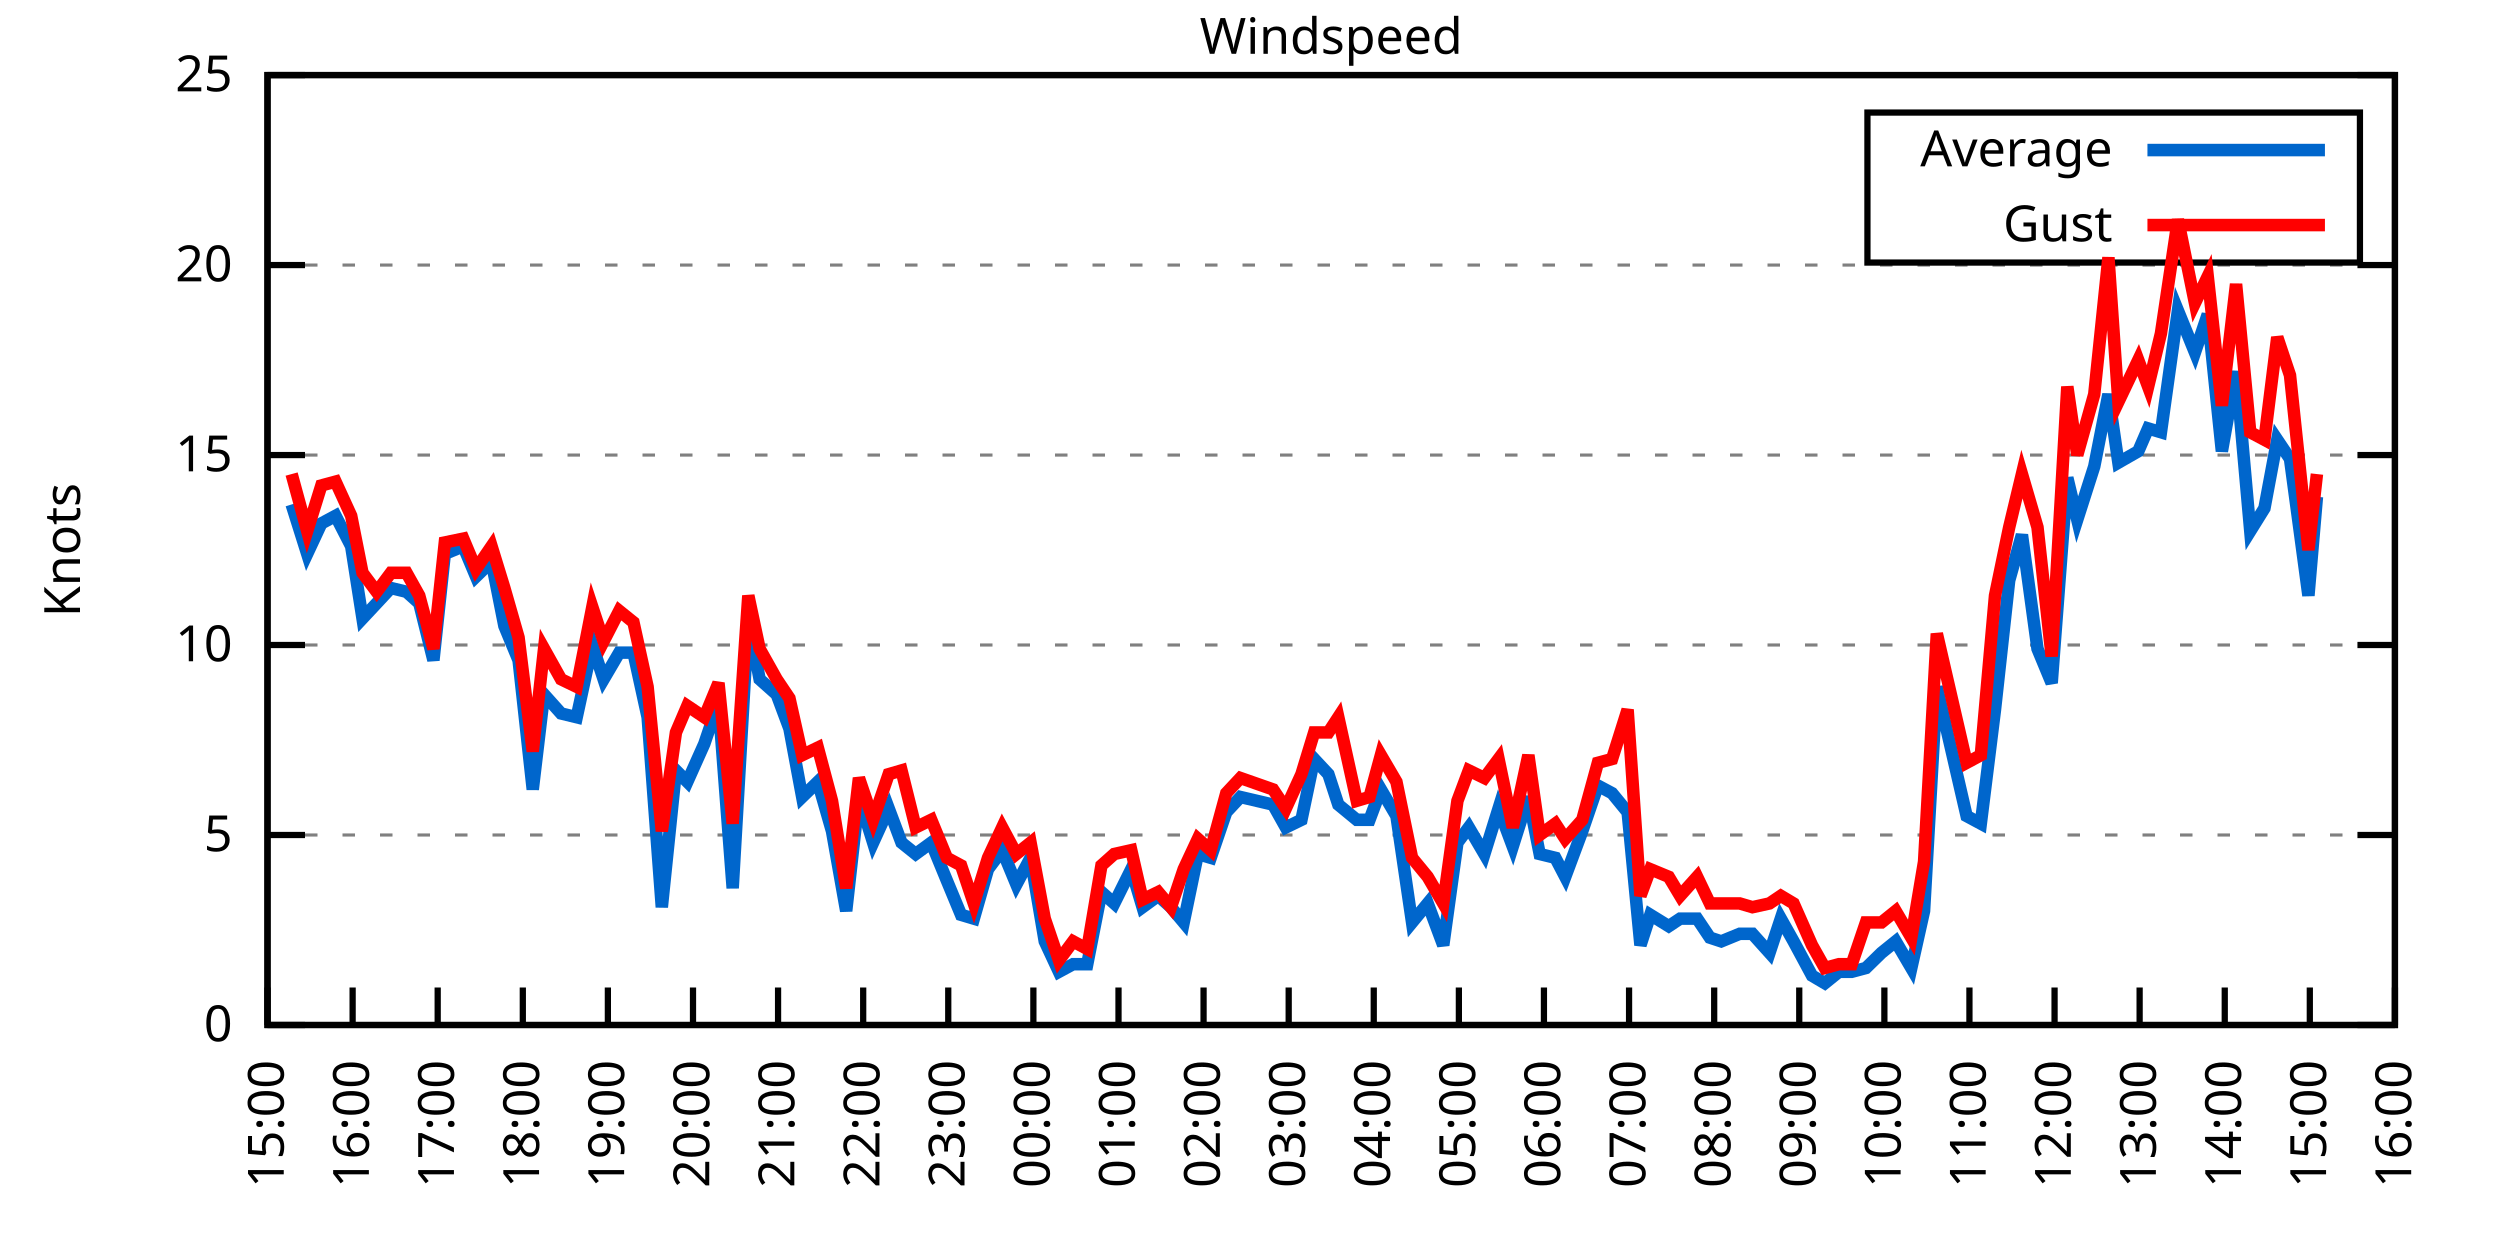
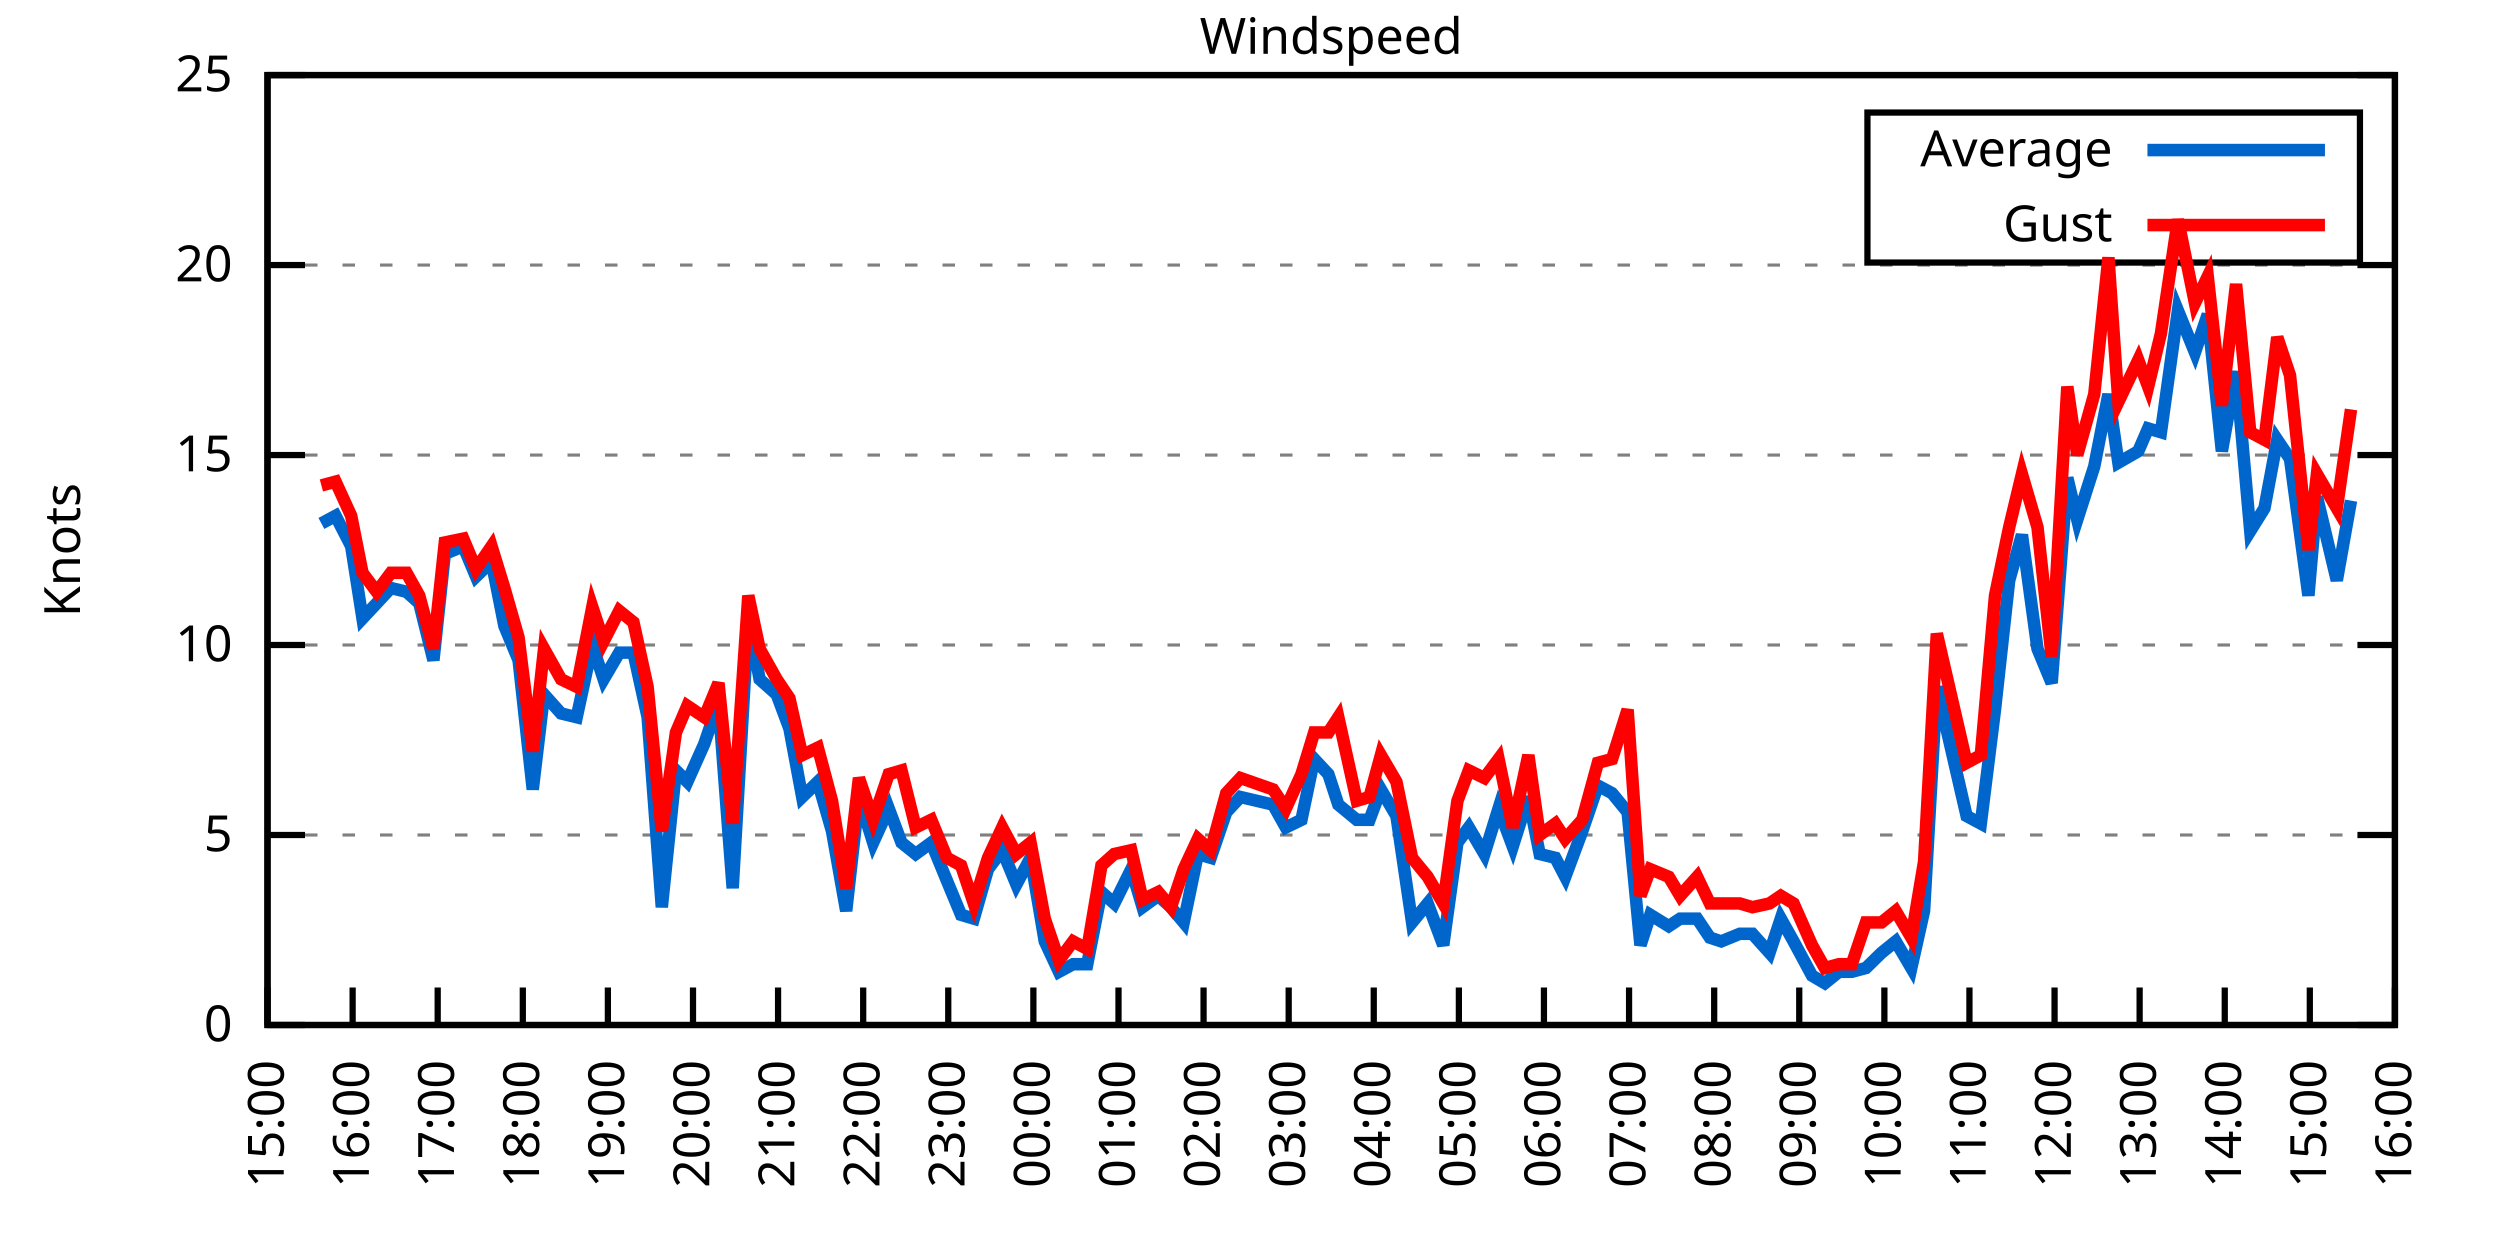
<svg xmlns="http://www.w3.org/2000/svg" xmlns:xlink="http://www.w3.org/1999/xlink" width="400" height="200" viewBox="0 0 400 200">
  <g id="gnuplot_canvas">
    <rect x="0" y="0" width="400" height="200" fill="none" />
    <defs>
      <circle id="gpDot" r="0.5" stroke-width="0.5" stroke="currentColor" />
      <path id="gpPt0" stroke-width="0.333" stroke="currentColor" d="M-1,0 h2 M0,-1 v2" />
      <path id="gpPt1" stroke-width="0.333" stroke="currentColor" d="M-1,-1 L1,1 M1,-1 L-1,1" />
      <path id="gpPt2" stroke-width="0.333" stroke="currentColor" d="M-1,0 L1,0 M0,-1 L0,1 M-1,-1 L1,1 M-1,1 L1,-1" />
      <rect id="gpPt3" stroke-width="0.333" stroke="currentColor" x="-1" y="-1" width="2" height="2" />
      <rect id="gpPt4" stroke-width="0.333" stroke="currentColor" fill="currentColor" x="-1" y="-1" width="2" height="2" />
      <circle id="gpPt5" stroke-width="0.333" stroke="currentColor" cx="0" cy="0" r="1" />
      <use xlink:href="#gpPt5" id="gpPt6" fill="currentColor" stroke="none" />
      <path id="gpPt7" stroke-width="0.333" stroke="currentColor" d="M0,-1.33 L-1.33,0.67 L1.33,0.67 z" />
      <use xlink:href="#gpPt7" id="gpPt8" fill="currentColor" stroke="none" />
      <use xlink:href="#gpPt7" id="gpPt9" stroke="currentColor" transform="rotate(180)" />
      <use xlink:href="#gpPt9" id="gpPt10" fill="currentColor" stroke="none" />
      <use xlink:href="#gpPt3" id="gpPt11" stroke="currentColor" transform="rotate(45)" />
      <use xlink:href="#gpPt11" id="gpPt12" fill="currentColor" stroke="none" />
      <path id="gpPt13" stroke-width="0.333" stroke="currentColor" d="M0,1.330 L1.265,0.411 L0.782,-1.067 L-0.782,-1.076 L-1.265,0.411 z" />
      <use xlink:href="#gpPt13" id="gpPt14" fill="currentColor" stroke="none" />
      <filter id="textbox" filterUnits="objectBoundingBox" x="0" y="0" height="1" width="1">
        <feFlood flood-color="white" flood-opacity="1" result="bgnd" />
        <feComposite in="SourceGraphic" in2="bgnd" operator="atop" />
      </filter>
      <filter id="greybox" filterUnits="objectBoundingBox" x="0" y="0" height="1" width="1">
        <feFlood flood-color="lightgrey" flood-opacity="1" result="grey" />
        <feComposite in="SourceGraphic" in2="grey" operator="atop" />
      </filter>
    </defs>
    <g fill="none" color="white" stroke="currentColor" stroke-width="1.00" stroke-linecap="butt" stroke-linejoin="miter">
</g>
    <g fill="none" color="black" stroke="currentColor" stroke-width="1.00" stroke-linecap="butt" stroke-linejoin="miter">
      <g stroke="none" shape-rendering="crispEdges">
        <polygon fill="rgb(255, 255, 255)" points="42.80,164.00 383.18,164.00 383.18,12.02 42.80,12.02 " />
      </g>
    </g>
    <g fill="none" color="black" stroke="currentColor" stroke-width="1.00" stroke-linecap="butt" stroke-linejoin="miter">
</g>
    <g fill="none" color="black" stroke="black" stroke-width="0.50" stroke-linecap="butt" stroke-linejoin="miter">
</g>
    <g fill="none" color="gray" stroke="currentColor" stroke-width="0.50" stroke-linecap="butt" stroke-linejoin="miter">
      <path stroke="gray" stroke-dasharray="2,4" class="gridline" d="M42.80,164.00 L383.19,164.00  " />
    </g>
    <g fill="none" color="gray" stroke="gray" stroke-width="1.00" stroke-linecap="butt" stroke-linejoin="miter">
</g>
    <g fill="none" color="black" stroke="currentColor" stroke-width="1.00" stroke-linecap="butt" stroke-linejoin="miter">
      <path stroke="black" d="M42.80,164.00 L48.80,164.00 M383.19,164.00 L377.19,164.00  " />
      <g transform="translate(37.20,166.60)" stroke="none" fill="black" font-family="Sans" font-size="8.00" text-anchor="end">
        <text>
          <tspan font-family="Sans"> 0</tspan>
        </text>
      </g>
    </g>
    <g fill="none" color="black" stroke="currentColor" stroke-width="1.00" stroke-linecap="butt" stroke-linejoin="miter">
</g>
    <g fill="none" color="black" stroke="black" stroke-width="0.50" stroke-linecap="butt" stroke-linejoin="miter">
</g>
    <g fill="none" color="gray" stroke="currentColor" stroke-width="0.50" stroke-linecap="butt" stroke-linejoin="miter">
      <path stroke="gray" stroke-dasharray="2,4" class="gridline" d="M42.80,133.60 L383.19,133.60  " />
    </g>
    <g fill="none" color="gray" stroke="gray" stroke-width="1.00" stroke-linecap="butt" stroke-linejoin="miter">
</g>
    <g fill="none" color="black" stroke="currentColor" stroke-width="1.00" stroke-linecap="butt" stroke-linejoin="miter">
      <path stroke="black" d="M42.80,133.60 L48.80,133.60 M383.19,133.60 L377.19,133.60  " />
      <g transform="translate(37.20,136.20)" stroke="none" fill="black" font-family="Sans" font-size="8.00" text-anchor="end">
        <text>
          <tspan font-family="Sans"> 5</tspan>
        </text>
      </g>
    </g>
    <g fill="none" color="black" stroke="currentColor" stroke-width="1.00" stroke-linecap="butt" stroke-linejoin="miter">
</g>
    <g fill="none" color="black" stroke="black" stroke-width="0.50" stroke-linecap="butt" stroke-linejoin="miter">
</g>
    <g fill="none" color="gray" stroke="currentColor" stroke-width="0.50" stroke-linecap="butt" stroke-linejoin="miter">
      <path stroke="gray" stroke-dasharray="2,4" class="gridline" d="M42.80,103.20 L383.19,103.20  " />
    </g>
    <g fill="none" color="gray" stroke="gray" stroke-width="1.00" stroke-linecap="butt" stroke-linejoin="miter">
</g>
    <g fill="none" color="black" stroke="currentColor" stroke-width="1.00" stroke-linecap="butt" stroke-linejoin="miter">
      <path stroke="black" d="M42.80,103.20 L48.80,103.20 M383.19,103.20 L377.19,103.20  " />
      <g transform="translate(37.20,105.80)" stroke="none" fill="black" font-family="Sans" font-size="8.00" text-anchor="end">
        <text>
          <tspan font-family="Sans"> 10</tspan>
        </text>
      </g>
    </g>
    <g fill="none" color="black" stroke="currentColor" stroke-width="1.00" stroke-linecap="butt" stroke-linejoin="miter">
</g>
    <g fill="none" color="black" stroke="black" stroke-width="0.50" stroke-linecap="butt" stroke-linejoin="miter">
</g>
    <g fill="none" color="gray" stroke="currentColor" stroke-width="0.50" stroke-linecap="butt" stroke-linejoin="miter">
      <path stroke="gray" stroke-dasharray="2,4" class="gridline" d="M42.80,72.81 L383.19,72.81  " />
    </g>
    <g fill="none" color="gray" stroke="gray" stroke-width="1.00" stroke-linecap="butt" stroke-linejoin="miter">
</g>
    <g fill="none" color="black" stroke="currentColor" stroke-width="1.00" stroke-linecap="butt" stroke-linejoin="miter">
      <path stroke="black" d="M42.80,72.81 L48.80,72.81 M383.19,72.81 L377.19,72.81  " />
      <g transform="translate(37.20,75.41)" stroke="none" fill="black" font-family="Sans" font-size="8.00" text-anchor="end">
        <text>
          <tspan font-family="Sans"> 15</tspan>
        </text>
      </g>
    </g>
    <g fill="none" color="black" stroke="currentColor" stroke-width="1.00" stroke-linecap="butt" stroke-linejoin="miter">
</g>
    <g fill="none" color="black" stroke="black" stroke-width="0.50" stroke-linecap="butt" stroke-linejoin="miter">
</g>
    <g fill="none" color="gray" stroke="currentColor" stroke-width="0.50" stroke-linecap="butt" stroke-linejoin="miter">
      <path stroke="gray" stroke-dasharray="2,4" class="gridline" d="M42.80,42.41 L383.19,42.41  " />
    </g>
    <g fill="none" color="gray" stroke="gray" stroke-width="1.00" stroke-linecap="butt" stroke-linejoin="miter">
</g>
    <g fill="none" color="black" stroke="currentColor" stroke-width="1.00" stroke-linecap="butt" stroke-linejoin="miter">
      <path stroke="black" d="M42.80,42.41 L48.80,42.41 M383.19,42.41 L377.19,42.41  " />
      <g transform="translate(37.20,45.01)" stroke="none" fill="black" font-family="Sans" font-size="8.00" text-anchor="end">
        <text>
          <tspan font-family="Sans"> 20</tspan>
        </text>
      </g>
    </g>
    <g fill="none" color="black" stroke="currentColor" stroke-width="1.00" stroke-linecap="butt" stroke-linejoin="miter">
</g>
    <g fill="none" color="black" stroke="black" stroke-width="0.50" stroke-linecap="butt" stroke-linejoin="miter">
</g>
    <g fill="none" color="gray" stroke="currentColor" stroke-width="0.50" stroke-linecap="butt" stroke-linejoin="miter">
      <path stroke="gray" stroke-dasharray="2,4" class="gridline" d="M42.80,12.01 L383.19,12.01  " />
    </g>
    <g fill="none" color="gray" stroke="gray" stroke-width="1.00" stroke-linecap="butt" stroke-linejoin="miter">
</g>
    <g fill="none" color="black" stroke="currentColor" stroke-width="1.00" stroke-linecap="butt" stroke-linejoin="miter">
      <path stroke="black" d="M42.80,12.01 L48.80,12.01 M383.19,12.01 L377.19,12.01  " />
      <g transform="translate(37.20,14.61)" stroke="none" fill="black" font-family="Sans" font-size="8.00" text-anchor="end">
        <text>
          <tspan font-family="Sans"> 25</tspan>
        </text>
      </g>
    </g>
    <g fill="none" color="black" stroke="currentColor" stroke-width="1.00" stroke-linecap="butt" stroke-linejoin="miter">
      <path stroke="black" d="M42.80,164.00 L42.80,158.00  " />
      <g transform="translate(45.40,169.60) rotate(270.00)" stroke="none" fill="black" font-family="Sans" font-size="8.00" text-anchor="end">
        <text>
          <tspan font-family="Sans">15:00</tspan>
        </text>
      </g>
    </g>
    <g fill="none" color="black" stroke="currentColor" stroke-width="1.00" stroke-linecap="butt" stroke-linejoin="miter">
      <path stroke="black" d="M56.42,164.00 L56.42,158.00  " />
      <g transform="translate(59.02,169.60) rotate(270.00)" stroke="none" fill="black" font-family="Sans" font-size="8.00" text-anchor="end">
        <text>
          <tspan font-family="Sans">16:00</tspan>
        </text>
      </g>
    </g>
    <g fill="none" color="black" stroke="currentColor" stroke-width="1.00" stroke-linecap="butt" stroke-linejoin="miter">
      <path stroke="black" d="M70.03,164.00 L70.03,158.00  " />
      <g transform="translate(72.63,169.60) rotate(270.00)" stroke="none" fill="black" font-family="Sans" font-size="8.00" text-anchor="end">
        <text>
          <tspan font-family="Sans">17:00</tspan>
        </text>
      </g>
    </g>
    <g fill="none" color="black" stroke="currentColor" stroke-width="1.00" stroke-linecap="butt" stroke-linejoin="miter">
      <path stroke="black" d="M83.65,164.00 L83.65,158.00  " />
      <g transform="translate(86.25,169.60) rotate(270.00)" stroke="none" fill="black" font-family="Sans" font-size="8.00" text-anchor="end">
        <text>
          <tspan font-family="Sans">18:00</tspan>
        </text>
      </g>
    </g>
    <g fill="none" color="black" stroke="currentColor" stroke-width="1.00" stroke-linecap="butt" stroke-linejoin="miter">
      <path stroke="black" d="M97.26,164.00 L97.26,158.00  " />
      <g transform="translate(99.86,169.60) rotate(270.00)" stroke="none" fill="black" font-family="Sans" font-size="8.00" text-anchor="end">
        <text>
          <tspan font-family="Sans">19:00</tspan>
        </text>
      </g>
    </g>
    <g fill="none" color="black" stroke="currentColor" stroke-width="1.00" stroke-linecap="butt" stroke-linejoin="miter">
      <path stroke="black" d="M110.88,164.00 L110.88,158.00  " />
      <g transform="translate(113.48,169.60) rotate(270.00)" stroke="none" fill="black" font-family="Sans" font-size="8.00" text-anchor="end">
        <text>
          <tspan font-family="Sans">20:00</tspan>
        </text>
      </g>
    </g>
    <g fill="none" color="black" stroke="currentColor" stroke-width="1.00" stroke-linecap="butt" stroke-linejoin="miter">
      <path stroke="black" d="M124.49,164.00 L124.49,158.00  " />
      <g transform="translate(127.09,169.60) rotate(270.00)" stroke="none" fill="black" font-family="Sans" font-size="8.00" text-anchor="end">
        <text>
          <tspan font-family="Sans">21:00</tspan>
        </text>
      </g>
    </g>
    <g fill="none" color="black" stroke="currentColor" stroke-width="1.00" stroke-linecap="butt" stroke-linejoin="miter">
      <path stroke="black" d="M138.11,164.00 L138.11,158.00  " />
      <g transform="translate(140.71,169.60) rotate(270.00)" stroke="none" fill="black" font-family="Sans" font-size="8.00" text-anchor="end">
        <text>
          <tspan font-family="Sans">22:00</tspan>
        </text>
      </g>
    </g>
    <g fill="none" color="black" stroke="currentColor" stroke-width="1.00" stroke-linecap="butt" stroke-linejoin="miter">
      <path stroke="black" d="M151.72,164.00 L151.72,158.00  " />
      <g transform="translate(154.32,169.60) rotate(270.00)" stroke="none" fill="black" font-family="Sans" font-size="8.00" text-anchor="end">
        <text>
          <tspan font-family="Sans">23:00</tspan>
        </text>
      </g>
    </g>
    <g fill="none" color="black" stroke="currentColor" stroke-width="1.00" stroke-linecap="butt" stroke-linejoin="miter">
      <path stroke="black" d="M165.34,164.00 L165.34,158.00  " />
      <g transform="translate(167.94,169.60) rotate(270.00)" stroke="none" fill="black" font-family="Sans" font-size="8.00" text-anchor="end">
        <text>
          <tspan font-family="Sans">00:00</tspan>
        </text>
      </g>
    </g>
    <g fill="none" color="black" stroke="currentColor" stroke-width="1.00" stroke-linecap="butt" stroke-linejoin="miter">
      <path stroke="black" d="M178.96,164.00 L178.96,158.00  " />
      <g transform="translate(181.56,169.60) rotate(270.00)" stroke="none" fill="black" font-family="Sans" font-size="8.00" text-anchor="end">
        <text>
          <tspan font-family="Sans">01:00</tspan>
        </text>
      </g>
    </g>
    <g fill="none" color="black" stroke="currentColor" stroke-width="1.00" stroke-linecap="butt" stroke-linejoin="miter">
      <path stroke="black" d="M192.57,164.00 L192.57,158.00  " />
      <g transform="translate(195.17,169.60) rotate(270.00)" stroke="none" fill="black" font-family="Sans" font-size="8.00" text-anchor="end">
        <text>
          <tspan font-family="Sans">02:00</tspan>
        </text>
      </g>
    </g>
    <g fill="none" color="black" stroke="currentColor" stroke-width="1.00" stroke-linecap="butt" stroke-linejoin="miter">
      <path stroke="black" d="M206.19,164.00 L206.19,158.00  " />
      <g transform="translate(208.79,169.60) rotate(270.00)" stroke="none" fill="black" font-family="Sans" font-size="8.00" text-anchor="end">
        <text>
          <tspan font-family="Sans">03:00</tspan>
        </text>
      </g>
    </g>
    <g fill="none" color="black" stroke="currentColor" stroke-width="1.00" stroke-linecap="butt" stroke-linejoin="miter">
      <path stroke="black" d="M219.80,164.00 L219.80,158.00  " />
      <g transform="translate(222.40,169.60) rotate(270.00)" stroke="none" fill="black" font-family="Sans" font-size="8.00" text-anchor="end">
        <text>
          <tspan font-family="Sans">04:00</tspan>
        </text>
      </g>
    </g>
    <g fill="none" color="black" stroke="currentColor" stroke-width="1.00" stroke-linecap="butt" stroke-linejoin="miter">
      <path stroke="black" d="M233.42,164.00 L233.42,158.00  " />
      <g transform="translate(236.02,169.60) rotate(270.00)" stroke="none" fill="black" font-family="Sans" font-size="8.00" text-anchor="end">
        <text>
          <tspan font-family="Sans">05:00</tspan>
        </text>
      </g>
    </g>
    <g fill="none" color="black" stroke="currentColor" stroke-width="1.00" stroke-linecap="butt" stroke-linejoin="miter">
      <path stroke="black" d="M247.03,164.00 L247.03,158.00  " />
      <g transform="translate(249.63,169.60) rotate(270.00)" stroke="none" fill="black" font-family="Sans" font-size="8.00" text-anchor="end">
        <text>
          <tspan font-family="Sans">06:00</tspan>
        </text>
      </g>
    </g>
    <g fill="none" color="black" stroke="currentColor" stroke-width="1.00" stroke-linecap="butt" stroke-linejoin="miter">
      <path stroke="black" d="M260.65,164.00 L260.65,158.00  " />
      <g transform="translate(263.25,169.60) rotate(270.00)" stroke="none" fill="black" font-family="Sans" font-size="8.00" text-anchor="end">
        <text>
          <tspan font-family="Sans">07:00</tspan>
        </text>
      </g>
    </g>
    <g fill="none" color="black" stroke="currentColor" stroke-width="1.00" stroke-linecap="butt" stroke-linejoin="miter">
      <path stroke="black" d="M274.27,164.00 L274.27,158.00  " />
      <g transform="translate(276.87,169.60) rotate(270.00)" stroke="none" fill="black" font-family="Sans" font-size="8.00" text-anchor="end">
        <text>
          <tspan font-family="Sans">08:00</tspan>
        </text>
      </g>
    </g>
    <g fill="none" color="black" stroke="currentColor" stroke-width="1.00" stroke-linecap="butt" stroke-linejoin="miter">
      <path stroke="black" d="M287.88,164.00 L287.88,158.00  " />
      <g transform="translate(290.48,169.60) rotate(270.00)" stroke="none" fill="black" font-family="Sans" font-size="8.00" text-anchor="end">
        <text>
          <tspan font-family="Sans">09:00</tspan>
        </text>
      </g>
    </g>
    <g fill="none" color="black" stroke="currentColor" stroke-width="1.00" stroke-linecap="butt" stroke-linejoin="miter">
      <path stroke="black" d="M301.50,164.00 L301.50,158.00  " />
      <g transform="translate(304.10,169.60) rotate(270.00)" stroke="none" fill="black" font-family="Sans" font-size="8.00" text-anchor="end">
        <text>
          <tspan font-family="Sans">10:00</tspan>
        </text>
      </g>
    </g>
    <g fill="none" color="black" stroke="currentColor" stroke-width="1.00" stroke-linecap="butt" stroke-linejoin="miter">
      <path stroke="black" d="M315.11,164.00 L315.11,158.00  " />
      <g transform="translate(317.71,169.60) rotate(270.00)" stroke="none" fill="black" font-family="Sans" font-size="8.00" text-anchor="end">
        <text>
          <tspan font-family="Sans">11:00</tspan>
        </text>
      </g>
    </g>
    <g fill="none" color="black" stroke="currentColor" stroke-width="1.00" stroke-linecap="butt" stroke-linejoin="miter">
      <path stroke="black" d="M328.73,164.00 L328.73,158.00  " />
      <g transform="translate(331.33,169.60) rotate(270.00)" stroke="none" fill="black" font-family="Sans" font-size="8.00" text-anchor="end">
        <text>
          <tspan font-family="Sans">12:00</tspan>
        </text>
      </g>
    </g>
    <g fill="none" color="black" stroke="currentColor" stroke-width="1.00" stroke-linecap="butt" stroke-linejoin="miter">
      <path stroke="black" d="M342.34,164.00 L342.34,158.00  " />
      <g transform="translate(344.94,169.60) rotate(270.00)" stroke="none" fill="black" font-family="Sans" font-size="8.00" text-anchor="end">
        <text>
          <tspan font-family="Sans">13:00</tspan>
        </text>
      </g>
    </g>
    <g fill="none" color="black" stroke="currentColor" stroke-width="1.00" stroke-linecap="butt" stroke-linejoin="miter">
      <path stroke="black" d="M355.96,164.00 L355.96,158.00  " />
      <g transform="translate(358.56,169.60) rotate(270.00)" stroke="none" fill="black" font-family="Sans" font-size="8.00" text-anchor="end">
        <text>
          <tspan font-family="Sans">14:00</tspan>
        </text>
      </g>
    </g>
    <g fill="none" color="black" stroke="currentColor" stroke-width="1.00" stroke-linecap="butt" stroke-linejoin="miter">
      <path stroke="black" d="M369.57,164.00 L369.57,158.00  " />
      <g transform="translate(372.17,169.60) rotate(270.00)" stroke="none" fill="black" font-family="Sans" font-size="8.00" text-anchor="end">
        <text>
          <tspan font-family="Sans">15:00</tspan>
        </text>
      </g>
    </g>
    <g fill="none" color="black" stroke="currentColor" stroke-width="1.00" stroke-linecap="butt" stroke-linejoin="miter">
      <path stroke="black" d="M383.19,164.00 L383.19,158.00  " />
      <g transform="translate(385.79,169.60) rotate(270.00)" stroke="none" fill="black" font-family="Sans" font-size="8.00" text-anchor="end">
        <text>
          <tspan font-family="Sans">16:00</tspan>
        </text>
      </g>
    </g>
    <g fill="none" color="black" stroke="currentColor" stroke-width="1.00" stroke-linecap="butt" stroke-linejoin="miter">
</g>
    <g fill="none" color="black" stroke="currentColor" stroke-width="1.00" stroke-linecap="butt" stroke-linejoin="miter">
      <path stroke="black" d="M42.80,12.01 L42.80,164.00 L383.19,164.00 L383.19,12.01 L42.80,12.01 Z  " />
    </g>
    <g fill="none" color="black" stroke="currentColor" stroke-width="1.00" stroke-linecap="butt" stroke-linejoin="miter">
</g>
    <g fill="none" color="black" stroke="currentColor" stroke-width="1.00" stroke-linecap="butt" stroke-linejoin="miter">
      <path stroke="black" d="M298.79,42.01 L298.79,18.01 L377.59,18.01 L377.59,42.01 L298.79,42.01 Z  " />
    </g>
    <g id="Windspeed_plot_1">
      <g fill="none" color="white" stroke="black" stroke-width="2.00" stroke-linecap="butt" stroke-linejoin="miter">
</g>
      <g fill="none" color="black" stroke="currentColor" stroke-width="2.00" stroke-linecap="butt" stroke-linejoin="miter">
        <g transform="translate(337.99,26.61)" stroke="none" fill="black" font-family="Sans" font-size="8.00" text-anchor="end">
          <text>
            <tspan font-family="Sans">Average</tspan>
          </text>
        </g>
      </g>
      <g fill="none" color="black" stroke="currentColor" stroke-width="2.00" stroke-linecap="butt" stroke-linejoin="miter">
-         <path stroke="rgb(  0, 102, 204)" d="M343.59,24.01 L371.99,24.01 M46.66,80.71 L49.15,88.61 L51.42,83.75 L53.69,82.53 L56.19,87.40 L58.00,98.95   L60.27,96.52 L62.54,94.08 L65.04,94.69 L67.08,96.52 L69.35,105.64 L71.17,88.61 L74.12,87.40 L76.16,92.26   L78.65,89.83 L80.70,100.16 L82.97,105.64 L85.24,126.31 L87.05,111.11 L89.77,114.15 L92.27,114.76 L94.77,103.20   L96.58,108.68 L99.08,104.42 L101.35,104.42 L103.62,114.76 L105.89,145.15 L108.15,123.27 L109.97,125.09 L112.69,119.01   L114.96,112.32 L117.23,142.11 L119.73,98.95 L121.54,108.68 L124.27,111.11 L126.31,116.58 L128.35,127.52 L130.85,125.09   L133.12,132.99 L135.39,145.76 L137.43,127.52 L139.70,134.82 L142.19,129.35 L144.24,134.82 L146.51,136.64 L149.00,134.82   L151.50,140.90 L153.77,146.37 L155.81,146.98 L158.08,139.07 L160.35,136.03 L162.62,141.51 L164.89,137.25 L167.16,150.62   L169.43,155.49 L171.69,154.27 L173.96,154.27 L176.23,142.72 L178.28,144.55 L181.00,139.07 L182.81,145.15 L185.31,143.33   L187.35,145.15 L189.39,147.59 L191.66,136.64 L193.71,137.25 L196.20,129.95 L198.47,127.52 L203.69,128.74 L205.73,132.39   L208.23,131.17 L210.27,121.44 L212.54,123.87 L214.13,128.74 L217.08,131.17 L219.12,131.17 L220.94,126.31 L223.43,130.56   L225.93,147.59 L228.43,144.55 L230.92,151.23 L233.19,134.82 L235.01,132.39 L237.50,136.64 L239.77,129.35 L242.04,135.43   L244.54,127.52 L246.35,136.64 L248.85,137.25 L250.44,140.29 L253.16,132.99 L255.66,125.70 L257.93,126.91 L260.42,129.95   L262.47,151.23 L264.05,146.37 L267.00,148.19 L268.82,146.98 L271.54,146.98 L273.58,150.02 L275.40,150.62 L278.35,149.41   L280.39,149.41 L283.12,152.45 L284.93,146.98 L286.97,150.62 L289.92,156.10 L291.97,157.31 L294.23,155.49 L296.28,155.49   L298.55,154.88 L301.04,152.45 L303.31,150.62 L305.81,154.88 L307.85,145.76 L309.89,109.89 L314.66,130.56 L316.93,131.78   L319.20,113.54 L321.47,92.87 L323.51,85.57 L326.00,103.81 L328.27,109.28 L330.77,76.45 L332.36,83.14 L335.08,74.63   L337.35,63.08 L338.94,74.02 L342.12,72.20 L343.70,68.55 L345.75,69.16 L348.47,49.70 L351.19,56.39 L353.24,50.31   L355.50,72.20 L357.77,59.43 L360.04,84.97 L362.31,81.32 L364.36,70.37 L366.40,73.41 L369.35,95.30 L370.71,79.49    " />
+         <path stroke="rgb(  0, 102, 204)" d="M343.59,24.01 L371.99,24.01 M51.42,83.75 L53.69,82.53 L56.19,87.40 L58.00,98.95 L60.27,96.52 L62.54,94.08   L65.04,94.69 L67.08,96.52 L69.35,105.64 L71.17,88.61 L74.12,87.40 L76.16,92.26 L78.65,89.83 L80.70,100.16   L82.97,105.64 L85.24,126.31 L87.05,111.11 L89.77,114.15 L92.27,114.76 L94.77,103.20 L96.58,108.68 L99.08,104.42   L101.35,104.42 L103.62,114.76 L105.89,145.15 L108.15,123.27 L109.97,125.09 L112.69,119.01 L114.96,112.32 L117.23,142.11   L119.73,98.95 L121.54,108.68 L124.27,111.11 L126.31,116.58 L128.35,127.52 L130.85,125.09 L133.12,132.99 L135.39,145.76   L137.43,127.52 L139.70,134.82 L142.19,129.35 L144.24,134.82 L146.51,136.64 L149.00,134.82 L151.50,140.90 L153.77,146.37   L155.81,146.98 L158.08,139.07 L160.35,136.03 L162.62,141.51 L164.89,137.25 L167.16,150.62 L169.43,155.49 L171.69,154.27   L173.96,154.27 L176.23,142.72 L178.28,144.55 L181.00,139.07 L182.81,145.15 L185.31,143.33 L187.35,145.15 L189.39,147.59   L191.66,136.64 L193.71,137.25 L196.20,129.95 L198.47,127.52 L203.69,128.74 L205.73,132.39 L208.23,131.17 L210.27,121.44   L212.54,123.87 L214.13,128.74 L217.08,131.17 L219.12,131.17 L220.94,126.31 L223.43,130.56 L225.93,147.59 L228.43,144.55   L230.92,151.23 L233.19,134.82 L235.01,132.39 L237.50,136.64 L239.77,129.35 L242.04,135.43 L244.54,127.52 L246.35,136.64   L248.85,137.25 L250.44,140.29 L253.16,132.99 L255.66,125.70 L257.93,126.91 L260.42,129.95 L262.47,151.23 L264.05,146.37   L267.00,148.19 L268.82,146.98 L271.54,146.98 L273.58,150.02 L275.40,150.62 L278.35,149.41 L280.39,149.41 L283.12,152.45   L284.93,146.98 L286.97,150.62 L289.92,156.10 L291.97,157.31 L294.23,155.49 L296.28,155.49 L298.55,154.88 L301.04,152.45   L303.31,150.62 L305.81,154.88 L307.85,145.76 L309.89,109.89 L314.66,130.56 L316.93,131.78 L319.20,113.54 L321.47,92.87   L323.51,85.57 L326.00,103.81 L328.27,109.28 L330.77,76.45 L332.36,83.14 L335.08,74.63 L337.35,63.08 L338.94,74.02   L342.12,72.20 L343.70,68.55 L345.75,69.16 L348.47,49.70 L351.19,56.39 L353.24,50.31 L355.50,72.20 L357.77,59.43   L360.04,84.97 L362.31,81.32 L364.36,70.37 L366.40,73.41 L369.35,95.30 L370.71,79.49 L373.89,92.87 L376.16,80.10    " />
      </g>
    </g>
    <g id="Windspeed_plot_2">
      <g fill="none" color="black" stroke="currentColor" stroke-width="2.00" stroke-linecap="butt" stroke-linejoin="miter">
        <g transform="translate(337.99,38.61)" stroke="none" fill="black" font-family="Sans" font-size="8.00" text-anchor="end">
          <text>
            <tspan font-family="Sans">Gust</tspan>
          </text>
        </g>
      </g>
      <g fill="none" color="black" stroke="currentColor" stroke-width="2.00" stroke-linecap="butt" stroke-linejoin="miter">
-         <path stroke="rgb(255,   0,   0)" d="M343.59,36.01 L371.99,36.01 M46.66,75.85 L49.15,84.97 L51.42,77.67 L53.69,77.06 L56.19,82.53 L58.00,91.65   L60.27,94.69 L62.54,91.65 L65.04,91.65 L67.08,95.30 L69.35,103.81 L71.17,86.79 L74.12,86.18 L76.16,91.04   L78.65,87.40 L80.70,94.08 L82.97,101.99 L85.24,120.23 L87.05,103.81 L89.77,108.68 L92.27,109.89 L94.77,97.12   L96.58,102.60 L99.08,97.73 L101.35,99.56 L103.62,109.89 L105.89,132.99 L108.15,117.19 L109.97,112.93 L112.69,114.76   L114.96,109.28 L117.23,131.78 L119.73,95.30 L121.54,103.81 L124.27,108.68 L126.31,111.72 L128.35,120.83 L130.85,119.62   L133.12,128.13 L135.39,142.11 L137.43,124.48 L139.70,131.17 L142.19,123.87 L144.24,123.27 L146.51,132.39 L149.00,131.17   L151.50,137.25 L153.77,138.47 L155.81,144.55 L158.08,137.25 L160.35,132.39 L162.62,136.64 L164.89,134.82 L167.16,146.98   L169.43,153.66 L171.69,150.62 L173.96,151.84 L176.23,138.47 L178.28,136.64 L181.00,136.03 L182.81,143.94 L185.31,142.72   L187.35,145.15 L189.39,139.07 L191.66,134.21 L193.71,136.03 L196.20,126.91 L198.47,124.48 L203.69,126.31 L205.73,129.35   L208.23,123.87 L210.27,117.19 L212.54,117.19 L214.13,114.76 L217.08,128.13 L219.12,127.52 L220.94,120.83 L223.43,125.09   L225.93,137.25 L228.43,140.29 L230.92,144.55 L233.19,128.13 L235.01,123.27 L237.50,124.48 L239.77,121.44 L242.04,132.39   L244.54,120.83 L246.35,133.60 L248.85,131.78 L250.44,134.21 L253.16,131.17 L255.66,122.05 L257.93,121.44 L260.42,113.54   L262.47,143.33 L264.05,139.07 L267.00,140.29 L268.82,143.33 L271.54,140.29 L273.58,144.55 L275.40,144.55 L278.35,144.55   L280.39,145.15 L283.12,144.55 L284.93,143.33 L286.97,144.55 L289.92,151.23 L291.97,154.88 L294.23,154.27 L296.28,154.27   L298.55,147.59 L301.04,147.59 L303.31,145.76 L305.81,150.02 L307.85,137.86 L309.89,101.38 L314.66,122.05 L316.93,120.83   L319.20,95.30 L321.47,84.36 L323.51,75.85 L326.00,84.36 L328.27,105.03 L330.77,61.86 L332.36,72.81 L335.08,63.08   L337.35,41.19 L338.94,64.29 L342.12,57.61 L343.70,61.86 L345.75,53.35 L348.47,35.11 L351.19,48.49 L353.24,44.23   L355.50,64.90 L357.77,45.45 L360.04,69.16 L362.31,70.37 L364.36,53.96 L366.40,60.04 L369.35,88.00 L370.71,75.85    " />
+         <path stroke="rgb(255,   0,   0)" d="M343.59,36.01 L371.99,36.01 M51.42,77.67 L53.69,77.06 L56.19,82.53 L58.00,91.65 L60.27,94.69 L62.54,91.65   L65.04,91.65 L67.08,95.30 L69.35,103.81 L71.17,86.79 L74.12,86.18 L76.16,91.04 L78.65,87.40 L80.70,94.08   L82.97,101.99 L85.24,120.23 L87.05,103.81 L89.77,108.68 L92.27,109.89 L94.77,97.12 L96.58,102.60 L99.08,97.73   L101.35,99.56 L103.62,109.89 L105.89,132.99 L108.15,117.19 L109.97,112.93 L112.69,114.76 L114.96,109.28 L117.23,131.78   L119.73,95.30 L121.54,103.81 L124.27,108.68 L126.31,111.72 L128.35,120.83 L130.85,119.62 L133.12,128.13 L135.39,142.11   L137.43,124.48 L139.70,131.17 L142.19,123.87 L144.24,123.27 L146.51,132.39 L149.00,131.17 L151.50,137.25 L153.77,138.47   L155.81,144.55 L158.08,137.25 L160.35,132.39 L162.62,136.64 L164.89,134.82 L167.16,146.98 L169.43,153.66 L171.69,150.62   L173.96,151.84 L176.23,138.47 L178.28,136.64 L181.00,136.03 L182.81,143.94 L185.31,142.72 L187.35,145.15 L189.39,139.07   L191.66,134.21 L193.71,136.03 L196.20,126.91 L198.47,124.48 L203.69,126.31 L205.73,129.35 L208.23,123.87 L210.27,117.19   L212.54,117.19 L214.13,114.76 L217.08,128.13 L219.12,127.52 L220.94,120.83 L223.43,125.09 L225.93,137.25 L228.43,140.29   L230.92,144.55 L233.19,128.13 L235.01,123.27 L237.50,124.48 L239.77,121.44 L242.04,132.39 L244.54,120.83 L246.35,133.60   L248.85,131.78 L250.44,134.21 L253.16,131.17 L255.66,122.05 L257.93,121.44 L260.42,113.54 L262.47,143.33 L264.05,139.07   L267.00,140.29 L268.82,143.33 L271.54,140.29 L273.58,144.55 L275.40,144.55 L278.35,144.55 L280.39,145.15 L283.12,144.55   L284.93,143.33 L286.97,144.55 L289.92,151.23 L291.97,154.88 L294.23,154.27 L296.28,154.27 L298.55,147.59 L301.04,147.59   L303.31,145.76 L305.81,150.02 L307.85,137.86 L309.89,101.38 L314.66,122.05 L316.93,120.83 L319.20,95.30 L321.47,84.36   L323.51,75.85 L326.00,84.36 L328.27,105.03 L330.77,61.86 L332.36,72.81 L335.08,63.08 L337.35,41.19 L338.94,64.29   L342.12,57.61 L343.70,61.86 L345.75,53.35 L348.47,35.11 L351.19,48.49 L353.24,44.23 L355.50,64.90 L357.77,45.45   L360.04,69.16 L362.31,70.37 L364.36,53.96 L366.40,60.04 L369.35,88.00 L370.71,75.85 L373.89,81.32 L376.16,65.51    " />
      </g>
    </g>
    <g fill="none" color="black" stroke="currentColor" stroke-width="2.00" stroke-linecap="butt" stroke-linejoin="miter">
</g>
    <g fill="none" color="black" stroke="black" stroke-width="1.00" stroke-linecap="butt" stroke-linejoin="miter">
</g>
    <g fill="none" color="black" stroke="currentColor" stroke-width="1.00" stroke-linecap="butt" stroke-linejoin="miter">
      <path stroke="black" d="M42.80,12.01 L42.80,164.00 L383.19,164.00 L383.19,12.01 L42.80,12.01 Z  " />
      <g transform="translate(12.80,88.01) rotate(270.00)" stroke="none" fill="black" font-family="Sans" font-size="8.00" text-anchor="middle">
        <text>
          <tspan font-family="Sans">Knots</tspan>
        </text>
      </g>
    </g>
    <g fill="none" color="black" stroke="currentColor" stroke-width="1.00" stroke-linecap="butt" stroke-linejoin="miter">
</g>
    <g fill="none" color="black" stroke="currentColor" stroke-width="1.00" stroke-linecap="butt" stroke-linejoin="miter">
      <g transform="translate(212.99,8.61)" stroke="none" fill="black" font-family="Sans" font-size="8.00" text-anchor="middle">
        <text>
          <tspan font-family="Sans">Windspeed</tspan>
        </text>
      </g>
    </g>
    <g fill="none" color="black" stroke="currentColor" stroke-width="1.00" stroke-linecap="butt" stroke-linejoin="miter">
</g>
  </g>
</svg>
